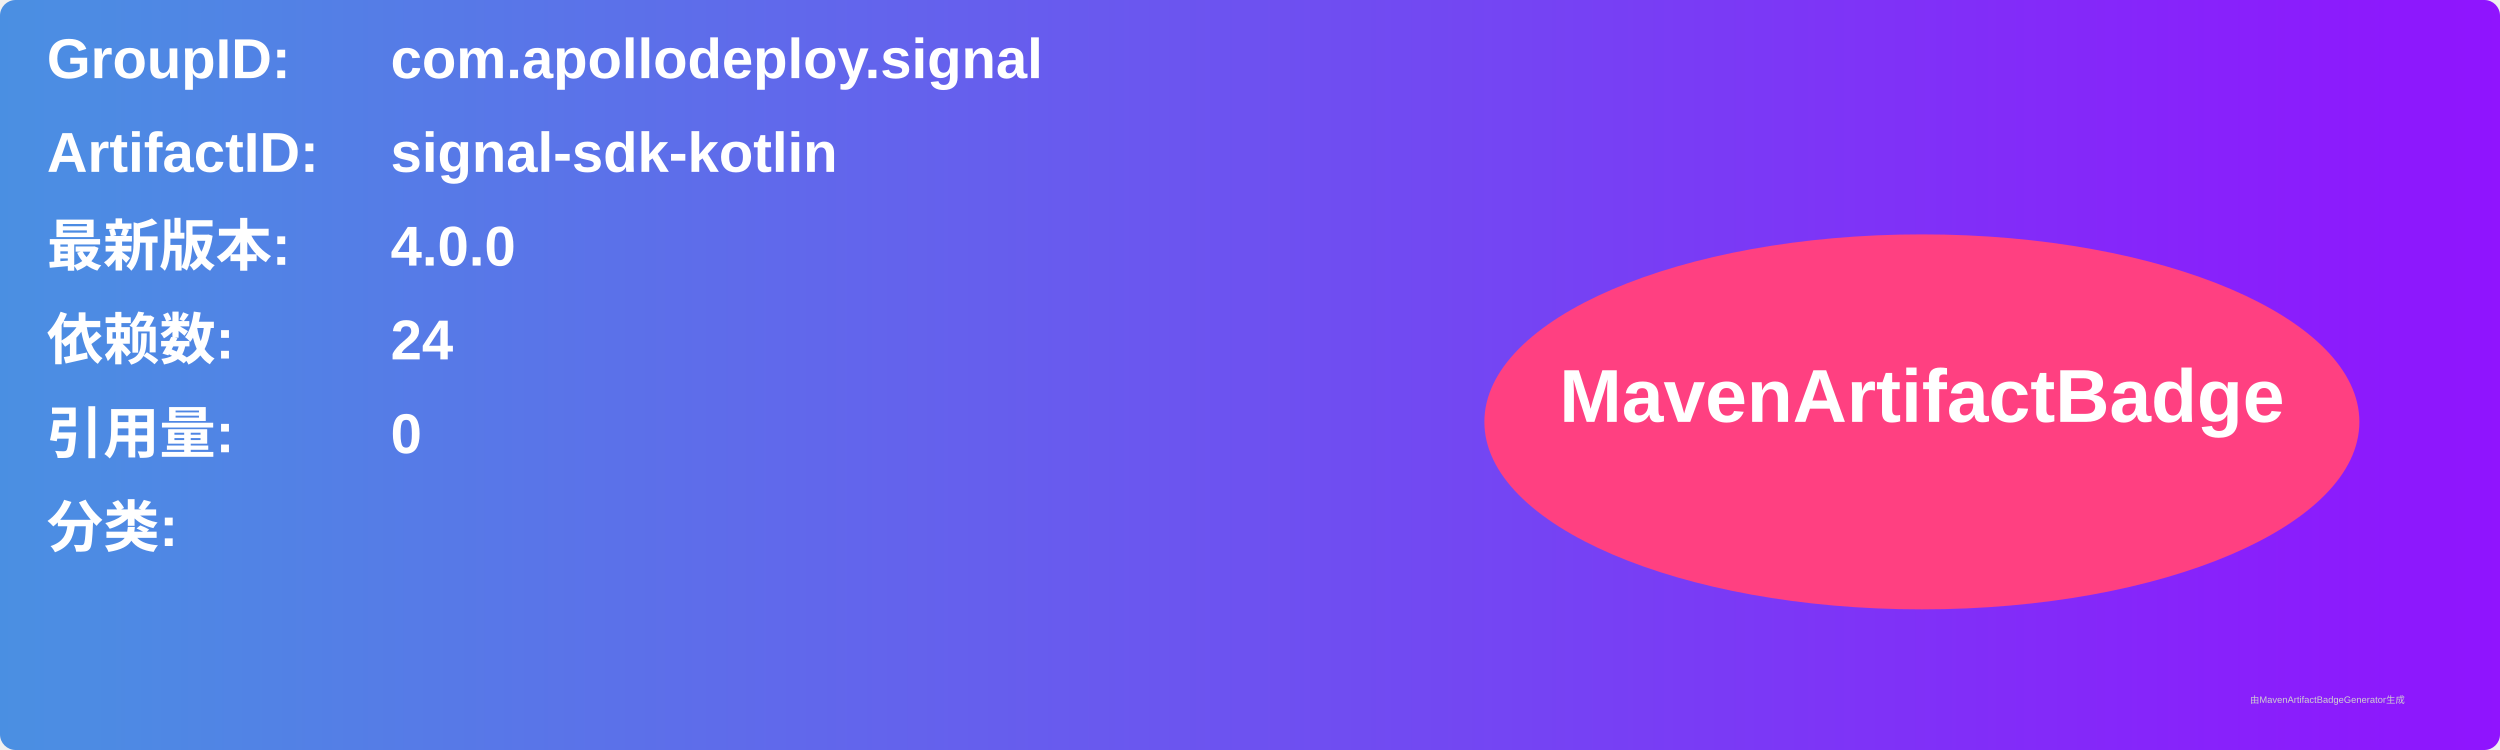
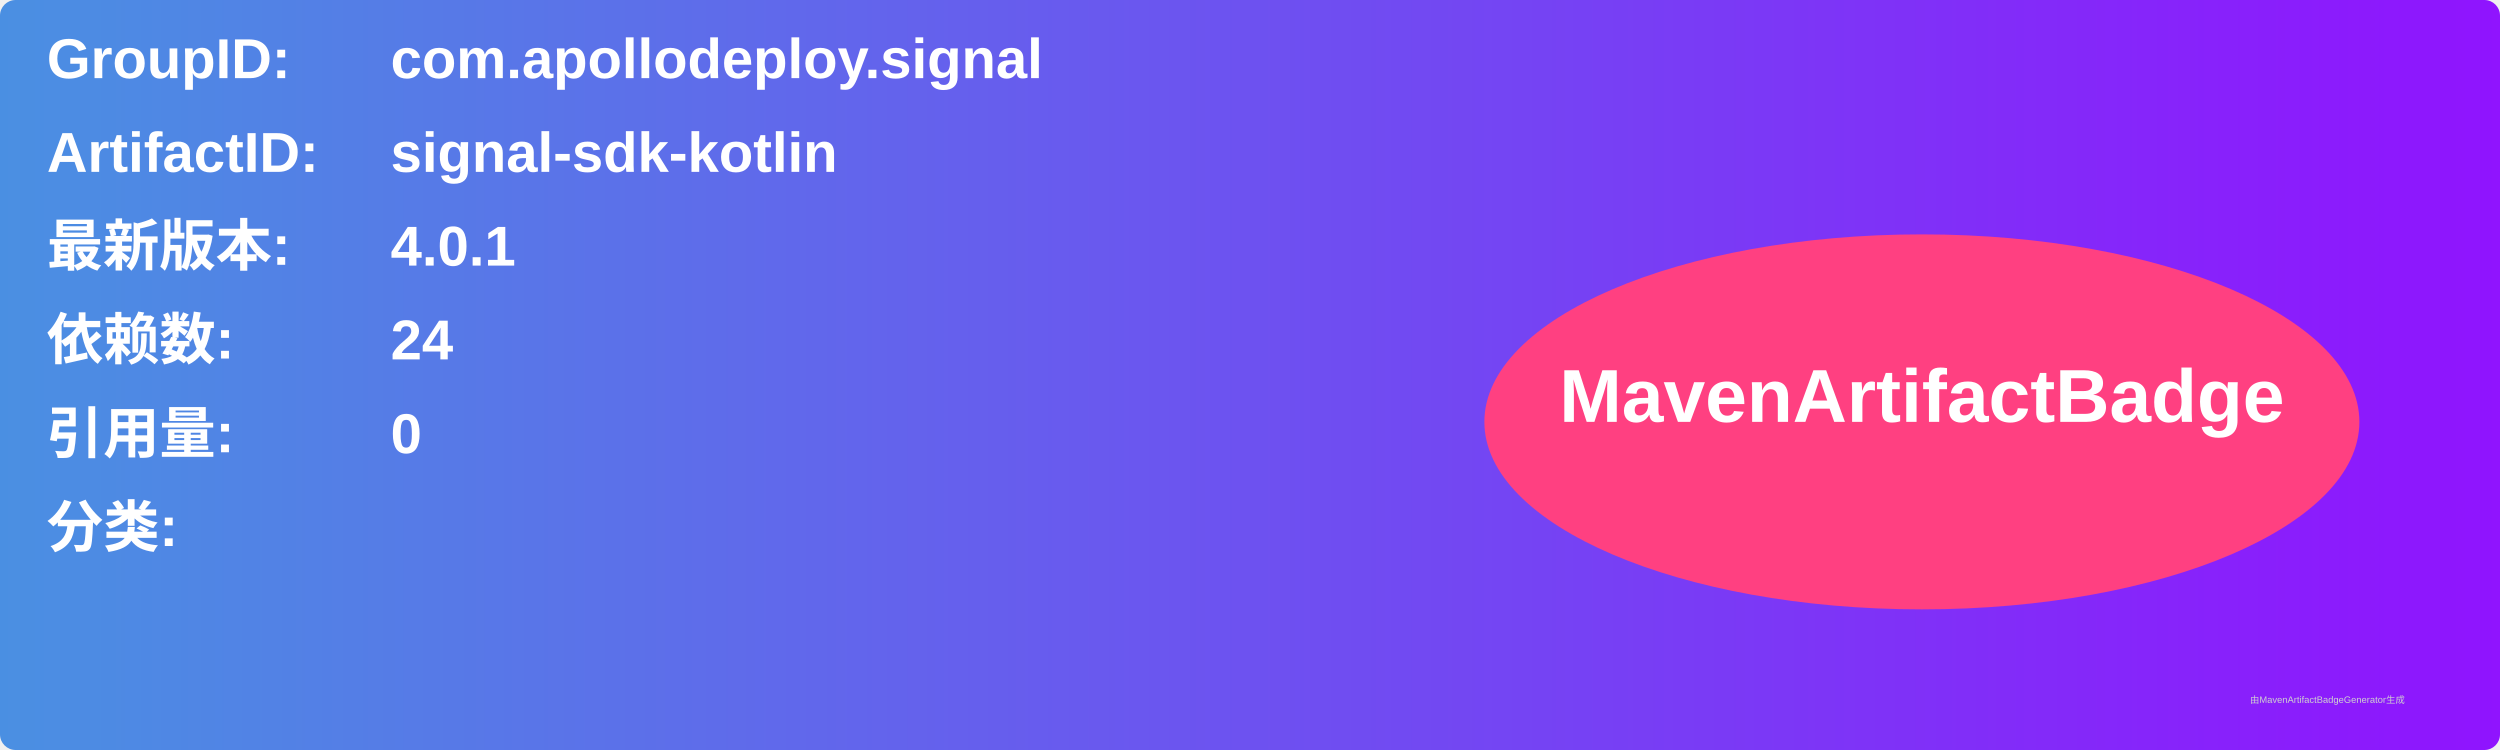
<svg xmlns="http://www.w3.org/2000/svg" width="800" height="240" viewBox="0 0 800 240">
  <linearGradient id="grad" x1="0%" y1="0%" x2="100%" y2="0%">
    <stop offset="0%" stop-color="#4a90e2" />
    <stop offset="100%" stop-color="#9013fe" />
  </linearGradient>
  <rect width="100%" height="100%" rx="5" ry="5" fill="url(#grad)" />
  <g transform="translate(15, 15)">
    <text x="0" y="10" font-family="Arial" font-size="18" fill="white" font-weight="bold" width="260">GroupID:</text>
    <text x="110" y="10" font-family="Arial" font-size="18" fill="white" font-weight="bold" width="460">com.apollodeploy.signal</text>
    <text x="0" y="40" font-family="Arial" font-size="18" fill="white" font-weight="bold" width="260">ArtifactID:</text>
    <text x="110" y="40" font-family="Arial" font-size="18" fill="white" font-weight="bold" width="460">signal-sdk-kotlin</text>
    <text x="0" y="70" font-family="Arial" font-size="18" fill="white" font-weight="bold">最新版本:</text>
    <text x="110" y="70" font-family="Arial" font-size="18" fill="white" font-weight="bold">
-       <tspan font-weight="bold">4.0.0</tspan>
+       <tspan font-weight="bold">4.0.1</tspan>
    </text>
    <text x="0" y="100" font-family="Arial" font-size="18" fill="white" font-weight="bold">依赖数: </text>
    <text x="110" y="100" font-family="Arial" font-size="18" fill="white">
      <tspan font-weight="bold">24</tspan>
    </text>
    <text x="0" y="130" font-family="Arial" font-size="18" fill="white" font-weight="bold">引用量: </text>
    <text x="110" y="130" font-family="Arial" font-size="18" fill="white">
      <tspan font-weight="bold">0</tspan>
    </text>
    <text x="0" y="160" font-family="Arial" font-size="18" fill="white" font-weight="bold">分类:</text>
    <text x="10" y="190" font-family="Arial" font-size="10" fill="white">
      <tspan font-weight="bold" />
    </text>
    <ellipse cx="600" cy="120" rx="140" ry="60" fill="#ff4081" />
    <text x="600" y="120" text-anchor="middle" font-family="Arial" font-size="24" fill="white" font-weight="bold">MavenArtifactBadge</text>
  </g>
  <text x="720" y="225" font-family="Arial" font-size="3" fill="#d0d0d0">由MavenArtifactBadgeGenerator生成</text>
</svg>
